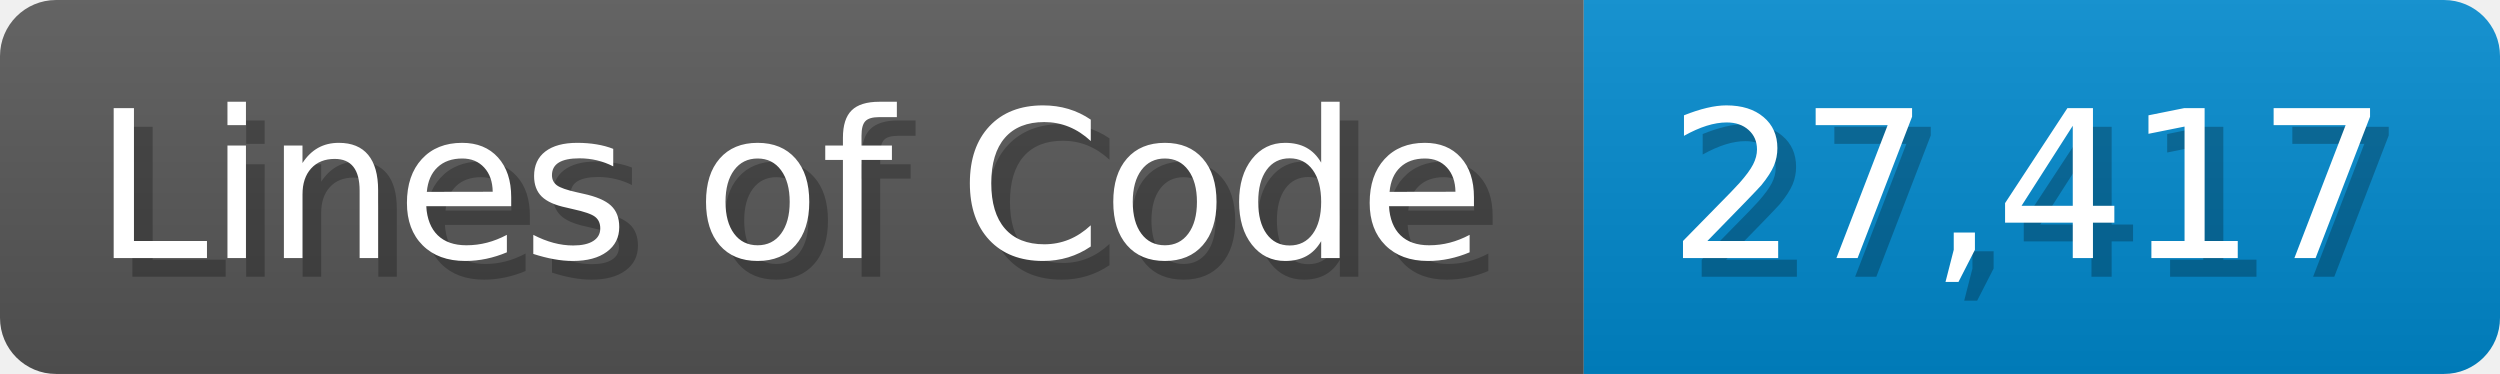
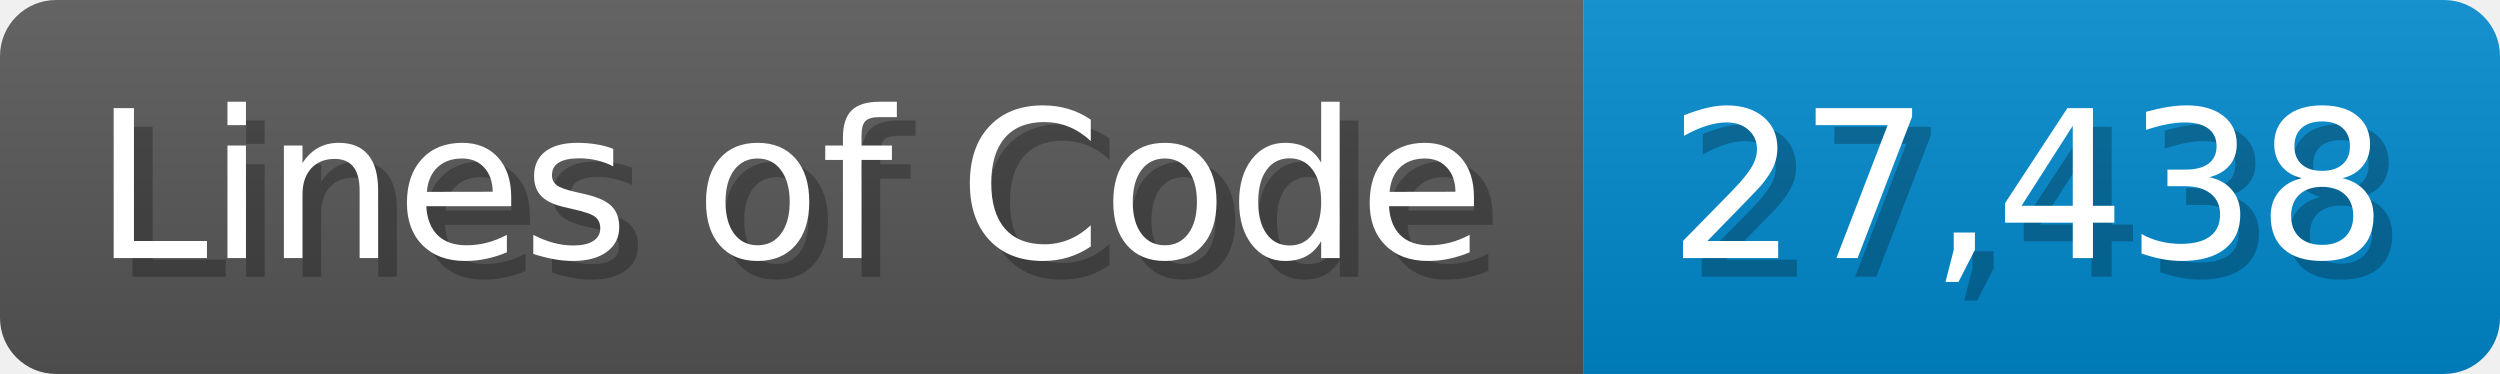
<svg xmlns="http://www.w3.org/2000/svg" width="133.7" height="20" viewBox="0 0 1337 200">
  <linearGradient id="a" x2="0" y2="100%">
    <stop offset="0" stop-opacity=".1" stop-color="#EEE" />
    <stop offset="1" stop-opacity=".1" />
  </linearGradient>
  <mask id="m">
    <rect width="1337" height="200" rx="30" fill="#FFF" />
  </mask>
  <g mask="url(#m)">
    <rect width="847" height="200" fill="#555" />
    <rect width="490" height="200" fill="#08C" x="847" />
    <rect width="1337" height="200" fill="url(#a)" />
  </g>
  <g fill="#fff" text-anchor="start" font-family="Verdana,DejaVu Sans,sans-serif" font-size="110">
    <text x="60" y="148" textLength="747" fill="#000" opacity="0.25">Lines of Code</text>
    <text x="50" y="138" textLength="747">Lines of Code</text>
-     <text x="902" y="148" textLength="390" fill="#000" opacity="0.25">27,417</text>
-     <text x="892" y="138" textLength="390">27,417</text>
+     <text x="902" y="148" textLength="390" fill="#000" opacity="0.25">27,438</text>
+     <text x="892" y="138" textLength="390">27,438</text>
  </g>
</svg>
